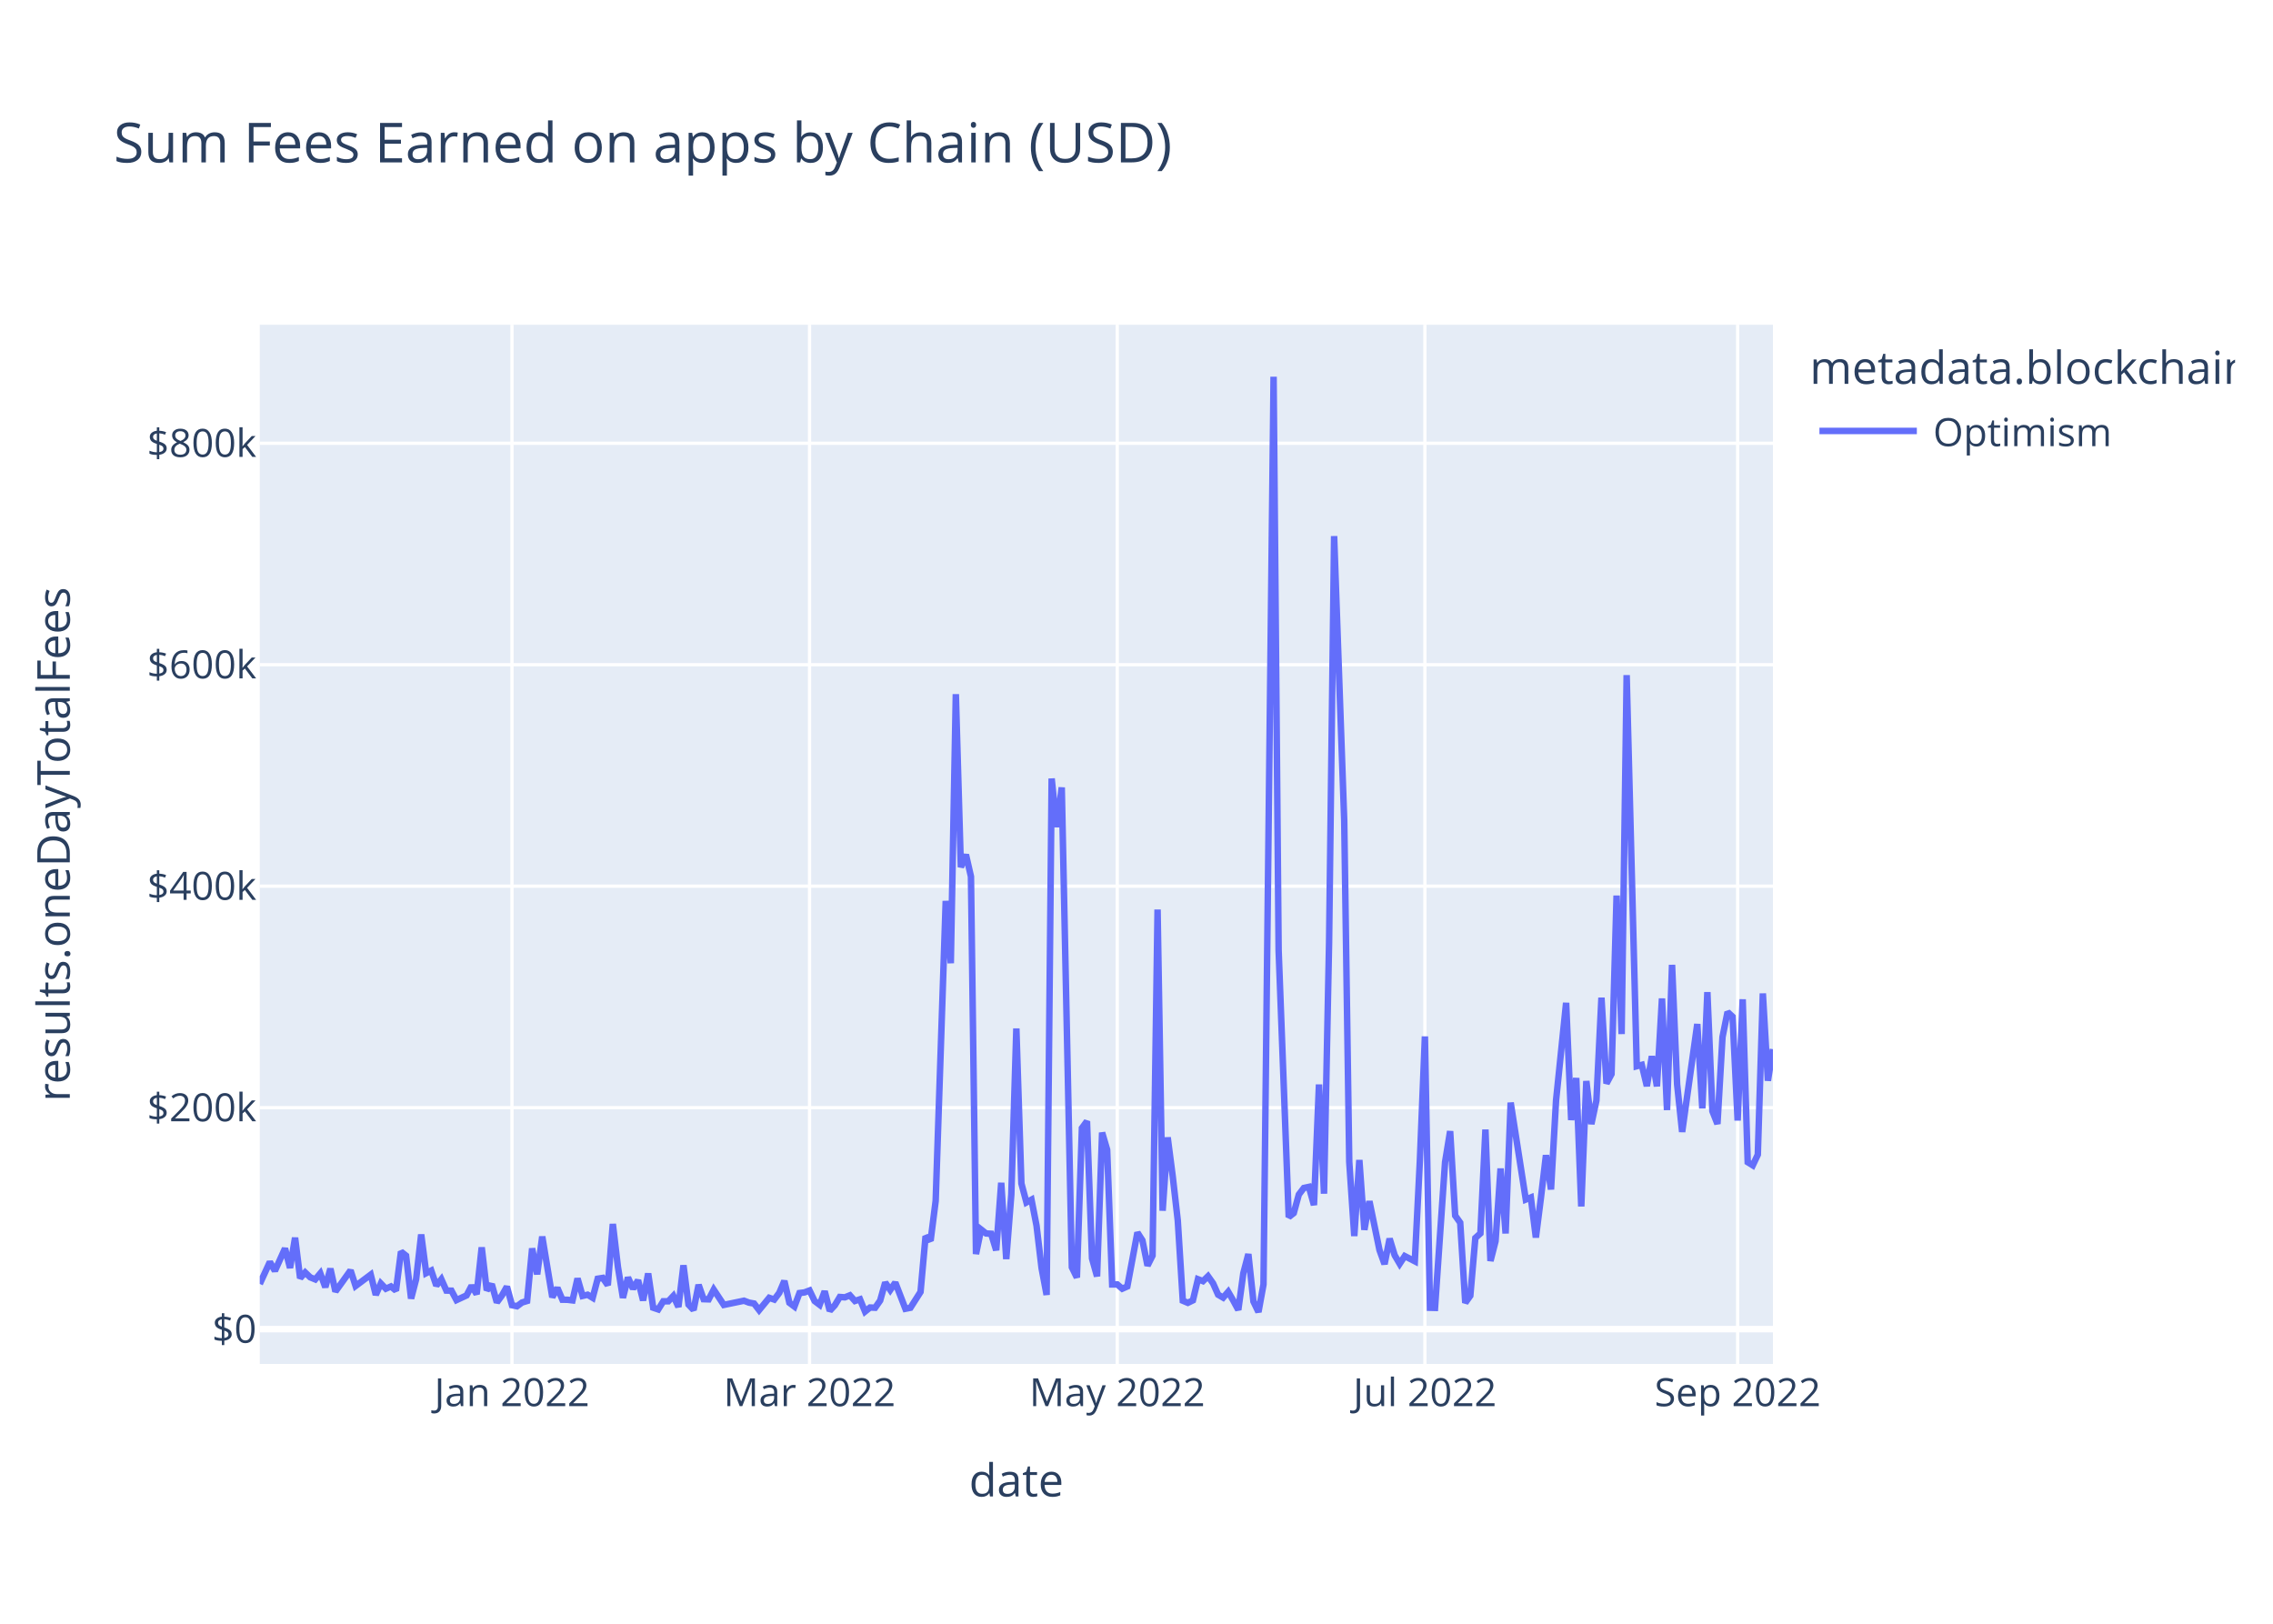
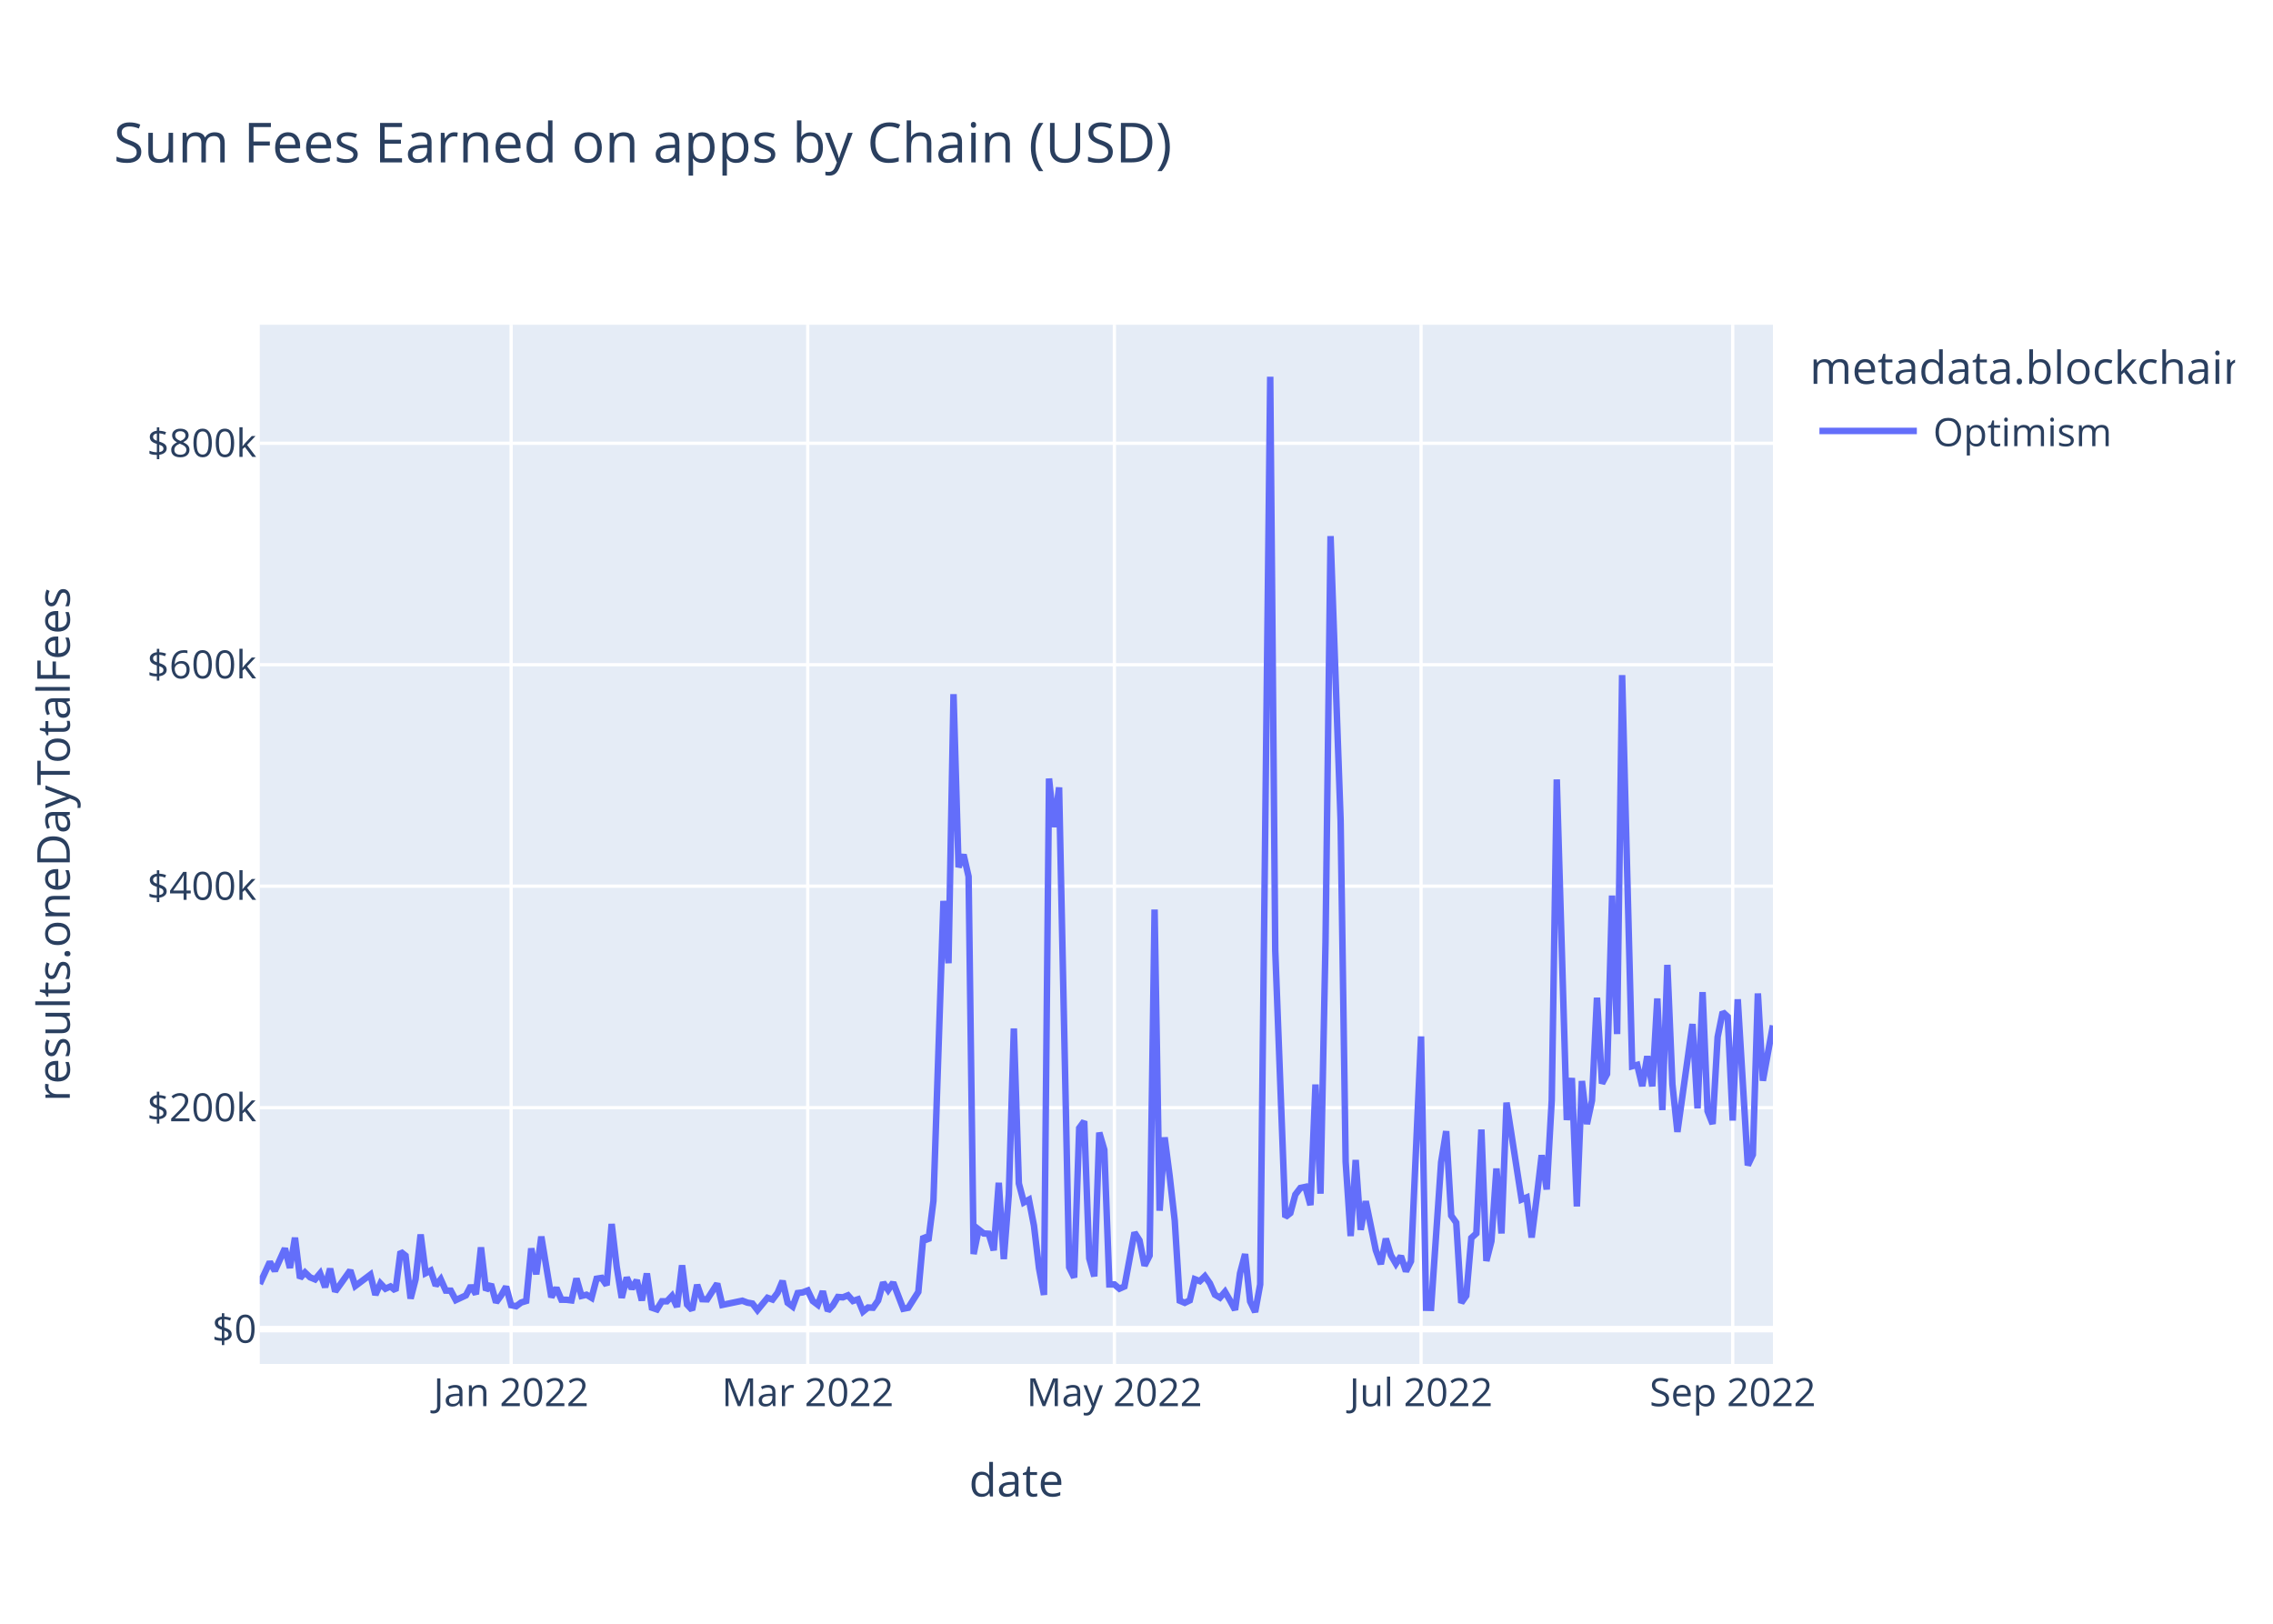
<svg xmlns="http://www.w3.org/2000/svg" class="main-svg" width="700" height="500" style="" viewBox="0 0 700 500">
  <rect x="0" y="0" width="700" height="500" style="fill: rgb(255, 255, 255); fill-opacity: 1;" />
-   <defs id="defs-e4ba42">
+   <defs id="defs-45b32f">
    <g class="clips">
-       <clipPath id="clipe4ba42xyplot" class="plotclip">
+       <clipPath id="clip45b32fxyplot" class="plotclip">
        <rect width="466" height="320" />
      </clipPath>
-       <clipPath class="axesclip" id="clipe4ba42x">
+       <clipPath class="axesclip" id="clip45b32fx">
        <rect x="80" y="0" width="466" height="500" />
      </clipPath>
-       <clipPath class="axesclip" id="clipe4ba42y">
+       <clipPath class="axesclip" id="clip45b32fy">
        <rect x="0" y="100" width="700" height="320" />
      </clipPath>
-       <clipPath class="axesclip" id="clipe4ba42xy">
+       <clipPath class="axesclip" id="clip45b32fxy">
        <rect x="80" y="100" width="466" height="320" />
      </clipPath>
    </g>
    <g class="gradients" />
    <g class="patterns" />
  </defs>
  <g class="bglayer">
    <rect class="bg" x="80" y="100" width="466" height="320" style="fill: rgb(229, 236, 246); fill-opacity: 1; stroke-width: 0;" />
  </g>
  <g class="layer-below">
    <g class="imagelayer" />
    <g class="shapelayer" />
  </g>
  <g class="cartesianlayer">
    <g class="subplot xy">
      <g class="layer-subplot">
        <g class="shapelayer" />
        <g class="imagelayer" />
      </g>
      <g class="minor-gridlayer">
        <g class="x" />
        <g class="y" />
      </g>
      <g class="gridlayer">
        <g class="x">
-           <path class="xgrid crisp" transform="translate(157.67,0)" d="M0,100v320" style="stroke: rgb(255, 255, 255); stroke-opacity: 1; stroke-width: 1px;" />
-           <path class="xgrid crisp" transform="translate(249.31,0)" d="M0,100v320" style="stroke: rgb(255, 255, 255); stroke-opacity: 1; stroke-width: 1px;" />
-           <path class="xgrid crisp" transform="translate(344.07,0)" d="M0,100v320" style="stroke: rgb(255, 255, 255); stroke-opacity: 1; stroke-width: 1px;" />
-           <path class="xgrid crisp" transform="translate(438.82,0)" d="M0,100v320" style="stroke: rgb(255, 255, 255); stroke-opacity: 1; stroke-width: 1px;" />
-           <path class="xgrid crisp" transform="translate(535.13,0)" d="M0,100v320" style="stroke: rgb(255, 255, 255); stroke-opacity: 1; stroke-width: 1px;" />
+           <path class="xgrid crisp" transform="translate(157.41,0)" d="M0,100v320" style="stroke: rgb(255, 255, 255); stroke-opacity: 1; stroke-width: 1px;" />
+           <path class="xgrid crisp" transform="translate(248.75,0)" d="M0,100v320" style="stroke: rgb(255, 255, 255); stroke-opacity: 1; stroke-width: 1px;" />
+           <path class="xgrid crisp" transform="translate(343.19,0)" d="M0,100v320" style="stroke: rgb(255, 255, 255); stroke-opacity: 1; stroke-width: 1px;" />
+           <path class="xgrid crisp" transform="translate(437.63,0)" d="M0,100v320" style="stroke: rgb(255, 255, 255); stroke-opacity: 1; stroke-width: 1px;" />
+           <path class="xgrid crisp" transform="translate(533.61,0)" d="M0,100v320" style="stroke: rgb(255, 255, 255); stroke-opacity: 1; stroke-width: 1px;" />
        </g>
        <g class="y">
          <path class="ygrid crisp" transform="translate(0,341.08)" d="M80,0h466" style="stroke: rgb(255, 255, 255); stroke-opacity: 1; stroke-width: 1px;" />
          <path class="ygrid crisp" transform="translate(0,272.88)" d="M80,0h466" style="stroke: rgb(255, 255, 255); stroke-opacity: 1; stroke-width: 1px;" />
          <path class="ygrid crisp" transform="translate(0,204.69)" d="M80,0h466" style="stroke: rgb(255, 255, 255); stroke-opacity: 1; stroke-width: 1px;" />
          <path class="ygrid crisp" transform="translate(0,136.49)" d="M80,0h466" style="stroke: rgb(255, 255, 255); stroke-opacity: 1; stroke-width: 1px;" />
        </g>
      </g>
      <g class="zerolinelayer">
        <path class="yzl zl crisp" transform="translate(0,409.28)" d="M80,0h466" style="stroke: rgb(255, 255, 255); stroke-opacity: 1; stroke-width: 2px;" />
      </g>
      <path class="xlines-below" />
      <path class="ylines-below" />
      <g class="overlines-below" />
      <g class="xaxislayer-below" />
      <g class="yaxislayer-below" />
      <g class="overaxes-below" />
-       <g class="plot" transform="translate(80,100)" clip-path="url(#clipe4ba42xyplot)">
+       <g class="plot" transform="translate(80,100)" clip-path="url(#clip45b32fxyplot)">
        <g class="scatterlayer mlayer">
-           <g class="trace scatter trace0a5330" style="stroke-miterlimit: 2; opacity: 1;">
+           <g class="trace scatter tracea1bfb5" style="stroke-miterlimit: 2; opacity: 1;">
            <g class="fills" />
            <g class="errorbars" />
            <g class="lines">
-               <path class="js-line" d="M0,295.36L3.11,288.59L4.66,291.34L7.77,284.43L9.32,290.43L10.87,281.13L12.43,293.58L13.98,291.83L15.53,293.32L17.09,293.96L18.64,292.11L20.19,296.36L21.75,290.66L23.3,297.69L24.85,295.54L27.96,291.19L29.51,295.99L34.17,292.51L35.73,298.72L37.28,295.22L38.83,296.83L40.39,296.14L41.94,297.42L43.49,285.43L45.05,286.66L46.6,299.87L48.15,293.92L49.71,280.14L51.26,292.04L52.81,291.25L54.37,295.86L55.92,293.93L57.47,297.41L59.03,297.44L60.58,300.34L63.69,298.89L65.24,295.92L66.79,298.52L68.35,284.11L69.9,297.31L71.45,295.47L73.01,301.05L74.56,298.94L76.11,296.2L77.67,301.91L79.22,302.23L80.77,301.08L82.33,300.61L83.88,284.42L85.43,292.4L86.99,280.78L90.09,299.45L91.65,296.58L93.2,300.22L94.75,300.24L96.31,300.43L97.86,293.69L99.41,299.05L100.97,298.69L102.52,299.63L104.07,293.76L105.63,293.51L107.18,295.75L108.73,276.9L110.29,290.07L111.84,299.64L113.39,293.38L114.95,296.84L116.5,294.23L118.05,300.45L119.61,292.14L121.16,302.68L122.71,303.21L124.27,300.7L125.82,300.7L127.37,299.05L128.93,302.43L130.48,289.63L132.03,301.72L133.59,303.37L135.14,295.64L136.69,300.06L138.25,300.11L139.8,297.12L142.91,301.82L149.12,300.53L150.67,301.12L152.23,301.4L153.78,303.42L156.89,299.64L158.44,300.17L159.99,298.11L161.55,294.43L163.1,301.16L164.65,302.33L166.21,298.17L167.76,297.97L169.31,297.38L170.87,300.62L172.42,301.79L173.97,297.62L175.53,303.63L177.08,301.96L178.63,299.38L180.19,299.49L181.74,298.87L183.29,300.61L184.85,300.1L186.4,303.87L187.95,302.62L189.51,302.69L191.06,300.47L192.61,294.93L194.17,297.22L195.72,294.94L198.83,303.01L200.38,302.7L203.49,297.82L205.04,280.69L206.59,282.05L208.15,269.8L211.25,177.42L212.81,196.61L214.36,113.76L215.91,167.03L217.47,163.17L219.02,169.92L220.57,286.16L222.13,278.6L223.68,279.82L225.23,279.91L226.79,285L228.34,264.21L229.89,287.71L231.45,267.8L233,216.69L234.55,264.42L236.11,270.26L237.66,269.42L239.21,277.4L240.77,290.48L242.32,298.74L243.87,139.73L245.43,154.68L246.98,142.47L250.09,290.23L251.64,293.39L253.19,247.38L254.75,245.26L256.3,287.48L257.85,293.03L259.41,248.76L260.96,254.05L262.51,295.52L264.07,295.51L265.62,296.83L267.17,296.14L270.28,279.54L271.83,281.96L273.39,289.72L274.94,286.64L276.49,180.07L278.05,272.82L279.6,250.24L281.15,262.2L282.71,275.83L284.26,300.53L285.81,301.18L287.37,300.42L288.92,293.91L290.47,294.5L292.03,292.99L293.58,295.18L295.13,298.67L296.69,299.58L298.24,297.78L299.79,300.46L301.35,303.35L302.9,292.06L304.45,286.17L306.01,300.76L307.56,304L309.11,295.52L312.22,16L313.77,192.62L316.88,274.77L318.43,273.54L319.99,267.84L321.54,265.81L323.09,265.48L324.65,271.09L326.2,233.95L327.75,267.57L329.31,190.2L330.86,65.08L333.97,152.69L335.52,257.76L337.07,280.62L338.63,257.2L340.18,278.7L341.73,269.9L344.84,284.96L346.39,289.26L347.95,281.42L349.5,286.51L351.05,289.15L352.61,286.79L355.71,288.38L357.27,257.38L358.82,219.15L360.37,302.7L361.93,302.74L363.48,280.24L365.03,257.84L366.59,248.32L368.14,274.32L369.69,276.5L371.25,301.18L372.8,298.99L374.35,281.21L375.91,279.8L377.46,247.82L379.01,288.29L380.57,282.2L382.12,259.82L383.67,279.82L385.23,239.53L389.89,269.37L391.44,268.74L392.99,281.07L394.55,268.81L396.1,255.72L397.65,266.27L399.21,238.8L402.31,208.8L403.87,244.9L405.42,231.94L406.97,271.5L408.53,232.88L410.08,246.13L411.63,238.9L413.19,207.22L414.74,233.64L416.29,230.74L417.85,175.78L419.4,218.42L420.95,107.89L424.06,228.32L425.61,227.91L427.17,234.44L428.72,225.25L430.27,234.51L431.83,207.46L433.38,241.83L434.93,197.11L436.49,233.89L438.04,248.55L442.7,215.33L444.25,241.31L445.81,205.5L447.36,242.17L448.91,246.1L450.47,219.33L452.02,211.64L453.57,213.07L455.13,245.04L456.68,207.71L458.23,257.87L459.79,258.84L461.34,255.56L462.89,205.91L464.45,232.79L466,223.07" style="vector-effect: non-scaling-stroke; fill: none; stroke: rgb(99, 110, 250); stroke-opacity: 1; stroke-width: 2px; opacity: 1;" />
+               <path class="js-line" d="M0,295.36L3.1,288.59L4.64,291.34L7.74,284.43L9.29,290.43L10.84,281.13L12.39,293.58L13.93,291.83L15.48,293.32L17.03,293.96L18.58,292.11L20.13,296.36L21.67,290.66L23.22,297.69L24.77,295.54L27.87,291.19L29.42,295.99L34.06,292.51L35.61,298.72L37.16,295.22L38.7,296.83L40.25,296.14L41.8,297.42L43.35,285.43L44.9,286.66L46.45,299.87L47.99,293.92L49.54,280.14L51.09,292.04L52.64,291.25L54.19,295.86L55.73,293.93L57.28,297.41L58.83,297.44L60.38,300.34L63.48,298.89L65.02,295.92L66.57,298.52L68.12,284.11L69.67,297.31L71.22,295.47L72.76,301.05L74.31,298.94L75.86,296.2L77.41,301.91L78.96,302.23L80.5,301.08L82.05,300.61L83.6,284.42L85.15,292.4L86.7,280.78L89.79,299.45L91.34,296.58L92.89,300.22L94.44,300.24L95.99,300.43L97.53,293.69L99.08,299.05L100.63,298.69L102.18,299.63L103.73,293.76L105.28,293.51L106.82,295.75L108.37,276.9L109.92,290.07L111.47,299.64L113.02,293.38L114.56,296.84L116.11,294.23L117.66,300.45L119.21,292.14L120.76,302.68L122.31,303.21L123.85,300.7L125.4,300.7L126.95,299.05L128.5,302.43L130.05,289.63L131.59,301.72L133.14,303.37L134.69,295.64L136.24,300.06L137.79,300.11L140.88,295.28L142.43,301.82L148.62,300.53L150.17,301.12L151.72,301.4L153.27,303.42L156.37,299.64L157.91,300.17L159.46,298.11L161.01,294.43L162.56,301.16L164.11,302.33L165.65,298.17L167.2,297.97L168.75,297.38L170.3,300.62L171.85,301.79L173.4,297.62L174.94,303.63L176.49,301.96L178.04,299.38L179.59,299.49L181.14,298.87L182.68,300.61L184.23,300.1L185.78,303.87L187.33,302.62L188.88,302.69L190.43,300.47L191.97,294.93L193.52,297.22L195.07,294.94L198.17,303.01L199.71,302.7L202.81,297.82L204.36,280.69L205.91,282.05L207.46,269.8L210.55,177.42L212.1,196.61L213.65,113.76L215.2,167.03L216.74,163.17L218.29,169.92L219.84,286.16L221.39,278.6L222.94,279.82L224.49,279.91L226.03,285L227.58,264.21L229.13,287.71L230.68,267.8L232.23,216.69L233.77,264.42L235.32,270.26L236.87,269.42L238.42,277.4L239.97,290.48L241.51,298.74L243.06,139.73L244.61,154.68L246.16,142.47L249.26,290.23L250.8,293.39L252.35,247.38L253.9,245.26L255.45,287.48L257,293.03L258.54,248.76L260.09,254.05L261.64,295.52L263.19,295.51L264.74,296.83L266.29,296.14L269.38,279.54L270.93,281.96L272.48,289.72L274.03,286.64L275.57,180.07L277.12,272.82L278.67,250.24L280.22,262.2L281.77,275.83L283.32,300.53L284.86,301.18L286.41,300.42L287.96,293.91L289.51,294.5L291.06,292.99L292.6,295.18L294.15,298.67L295.7,299.58L297.25,297.78L298.8,300.46L300.35,303.35L301.89,292.06L303.44,286.17L304.99,300.76L306.54,304L308.09,295.52L311.18,16L312.73,192.62L315.83,274.77L317.38,273.54L318.92,267.84L320.47,265.81L322.02,265.48L323.57,271.09L325.12,233.95L326.66,267.57L328.21,190.2L329.76,65.08L332.86,152.69L334.41,257.76L335.95,280.62L337.5,257.2L339.05,278.7L340.6,269.9L343.69,284.96L345.24,289.26L346.79,281.42L348.34,286.51L349.89,289.15L351.44,286.79L352.98,291.48L354.53,288.38L357.63,219.15L359.18,302.7L360.72,302.74L362.27,280.24L363.82,257.84L365.37,248.32L366.92,274.32L368.47,276.5L370.01,301.18L371.56,298.99L373.11,281.21L374.66,279.8L376.21,247.82L377.75,288.29L379.3,282.2L380.85,259.82L382.4,279.82L383.95,239.53L388.59,269.37L390.14,268.74L391.69,281.07L393.24,268.81L394.78,255.72L396.33,266.27L397.88,238.8L399.43,140.01L402.52,244.9L404.07,231.94L405.62,271.5L407.17,232.88L408.72,246.13L410.27,238.9L411.81,207.22L413.36,233.64L414.91,230.74L416.46,175.78L418.01,218.42L419.55,107.89L422.65,228.32L424.2,227.91L425.75,234.44L427.3,225.25L428.84,234.51L430.39,207.46L431.94,241.83L433.49,197.11L435.04,233.89L436.58,248.55L441.23,215.33L442.78,241.31L444.33,205.5L445.87,242.17L447.42,246.1L448.97,219.33L450.52,211.64L452.07,213.07L453.61,245.04L455.16,207.71L458.26,258.84L459.81,255.56L461.36,205.91L462.9,232.79L466,215.77" style="vector-effect: non-scaling-stroke; fill: none; stroke: rgb(99, 110, 250); stroke-opacity: 1; stroke-width: 2px; opacity: 1;" />
            </g>
            <g class="points" />
            <g class="text" />
          </g>
        </g>
      </g>
      <g class="overplot" />
      <path class="xlines-above crisp" d="M0,0" style="fill: none;" />
      <path class="ylines-above crisp" d="M0,0" style="fill: none;" />
      <g class="overlines-above" />
      <g class="xaxislayer-above">
        <g class="xtick">
-           <text text-anchor="middle" x="0" y="433" transform="translate(157.67,0)" style="font-family: 'Open Sans', verdana, arial, sans-serif; font-size: 12px; fill: rgb(42, 63, 95); fill-opacity: 1; white-space: pre; opacity: 1;">Jan 2022</text>
+           <text text-anchor="middle" x="0" y="433" transform="translate(157.41,0)" style="font-family: 'Open Sans', verdana, arial, sans-serif; font-size: 12px; fill: rgb(42, 63, 95); fill-opacity: 1; white-space: pre; opacity: 1;">Jan 2022</text>
        </g>
        <g class="xtick">
-           <text text-anchor="middle" x="0" y="433" style="font-family: 'Open Sans', verdana, arial, sans-serif; font-size: 12px; fill: rgb(42, 63, 95); fill-opacity: 1; white-space: pre; opacity: 1;" transform="translate(249.31,0)">Mar 2022</text>
+           <text text-anchor="middle" x="0" y="433" style="font-family: 'Open Sans', verdana, arial, sans-serif; font-size: 12px; fill: rgb(42, 63, 95); fill-opacity: 1; white-space: pre; opacity: 1;" transform="translate(248.75,0)">Mar 2022</text>
        </g>
        <g class="xtick">
-           <text text-anchor="middle" x="0" y="433" style="font-family: 'Open Sans', verdana, arial, sans-serif; font-size: 12px; fill: rgb(42, 63, 95); fill-opacity: 1; white-space: pre; opacity: 1;" transform="translate(344.07,0)">May 2022</text>
+           <text text-anchor="middle" x="0" y="433" style="font-family: 'Open Sans', verdana, arial, sans-serif; font-size: 12px; fill: rgb(42, 63, 95); fill-opacity: 1; white-space: pre; opacity: 1;" transform="translate(343.19,0)">May 2022</text>
        </g>
        <g class="xtick">
-           <text text-anchor="middle" x="0" y="433" style="font-family: 'Open Sans', verdana, arial, sans-serif; font-size: 12px; fill: rgb(42, 63, 95); fill-opacity: 1; white-space: pre; opacity: 1;" transform="translate(438.82,0)">Jul 2022</text>
+           <text text-anchor="middle" x="0" y="433" style="font-family: 'Open Sans', verdana, arial, sans-serif; font-size: 12px; fill: rgb(42, 63, 95); fill-opacity: 1; white-space: pre; opacity: 1;" transform="translate(437.63,0)">Jul 2022</text>
        </g>
        <g class="xtick">
-           <text text-anchor="middle" x="0" y="433" style="font-family: 'Open Sans', verdana, arial, sans-serif; font-size: 12px; fill: rgb(42, 63, 95); fill-opacity: 1; white-space: pre; opacity: 1;" transform="translate(535.13,0)">Sep 2022</text>
+           <text text-anchor="middle" x="0" y="433" style="font-family: 'Open Sans', verdana, arial, sans-serif; font-size: 12px; fill: rgb(42, 63, 95); fill-opacity: 1; white-space: pre; opacity: 1;" transform="translate(533.61,0)">Sep 2022</text>
        </g>
      </g>
      <g class="yaxislayer-above">
        <g class="ytick">
          <text text-anchor="end" x="79" y="4.2" transform="translate(0,409.28)" style="font-family: 'Open Sans', verdana, arial, sans-serif; font-size: 12px; fill: rgb(42, 63, 95); fill-opacity: 1; white-space: pre; opacity: 1;">$0</text>
        </g>
        <g class="ytick">
          <text text-anchor="end" x="79" y="4.2" style="font-family: 'Open Sans', verdana, arial, sans-serif; font-size: 12px; fill: rgb(42, 63, 95); fill-opacity: 1; white-space: pre; opacity: 1;" transform="translate(0,341.08)">$200k</text>
        </g>
        <g class="ytick">
          <text text-anchor="end" x="79" y="4.2" style="font-family: 'Open Sans', verdana, arial, sans-serif; font-size: 12px; fill: rgb(42, 63, 95); fill-opacity: 1; white-space: pre; opacity: 1;" transform="translate(0,272.88)">$400k</text>
        </g>
        <g class="ytick">
          <text text-anchor="end" x="79" y="4.2" style="font-family: 'Open Sans', verdana, arial, sans-serif; font-size: 12px; fill: rgb(42, 63, 95); fill-opacity: 1; white-space: pre; opacity: 1;" transform="translate(0,204.69)">$600k</text>
        </g>
        <g class="ytick">
          <text text-anchor="end" x="79" y="4.2" style="font-family: 'Open Sans', verdana, arial, sans-serif; font-size: 12px; fill: rgb(42, 63, 95); fill-opacity: 1; white-space: pre; opacity: 1;" transform="translate(0,136.49)">$800k</text>
        </g>
      </g>
      <g class="overaxes-above" />
    </g>
  </g>
  <g class="polarlayer" />
  <g class="smithlayer" />
  <g class="ternarylayer" />
  <g class="geolayer" />
  <g class="funnelarealayer" />
  <g class="pielayer" />
  <g class="iciclelayer" />
  <g class="treemaplayer" />
  <g class="sunburstlayer" />
  <g class="glimages" />
-   <defs id="topdefs-e4ba42">
+   <defs id="topdefs-45b32f">
    <g class="clips" />
-     <clipPath id="legende4ba42">
+     <clipPath id="legend45b32f">
      <rect width="133" height="48" x="0" y="0" />
    </clipPath>
  </defs>
  <g class="layer-above">
    <g class="imagelayer" />
    <g class="shapelayer" />
  </g>
  <g class="infolayer">
    <g class="legend" pointer-events="all" transform="translate(555.32,100)">
      <rect class="bg" shape-rendering="crispEdges" style="stroke: rgb(68, 68, 68); stroke-opacity: 1; fill: rgb(255, 255, 255); fill-opacity: 1; stroke-width: 0px;" width="133" height="48" x="0" y="0" />
-       <g class="scrollbox" transform="" clip-path="url(#legende4ba42)">
+       <g class="scrollbox" transform="" clip-path="url(#legend45b32f)">
        <text class="legendtitletext" text-anchor="start" x="2" y="18.2" style="font-family: 'Open Sans', verdana, arial, sans-serif; font-size: 14px; fill: rgb(42, 63, 95); fill-opacity: 1; white-space: pre;">metadata.blockchain</text>
        <g class="groups" transform="">
          <g class="traces" transform="translate(0,32.7)" style="opacity: 1;">
            <text class="legendtext" text-anchor="start" x="40" y="4.68" style="font-family: 'Open Sans', verdana, arial, sans-serif; font-size: 12px; fill: rgb(42, 63, 95); fill-opacity: 1; white-space: pre;">Optimism</text>
            <g class="layers" style="opacity: 1;">
              <g class="legendfill" />
              <g class="legendlines">
                <path class="js-line" d="M5,0h30" style="fill: none; stroke: rgb(99, 110, 250); stroke-opacity: 1; stroke-width: 2px;" />
              </g>
              <g class="legendsymbols">
                <g class="legendpoints" />
              </g>
            </g>
            <rect class="legendtoggle" x="0" y="-9.5" width="90.672" height="19" style="fill: rgb(0, 0, 0); fill-opacity: 0;" />
          </g>
        </g>
      </g>
      <rect class="scrollbar" rx="20" ry="3" width="0" height="0" style="fill: rgb(128, 139, 164); fill-opacity: 1;" x="0" y="0" />
    </g>
    <g class="g-gtitle">
      <text class="gtitle" x="35" y="50" text-anchor="start" dy="0em" style="font-family: 'Open Sans', verdana, arial, sans-serif; font-size: 17px; fill: rgb(42, 63, 95); opacity: 1; font-weight: normal; white-space: pre;">Sum Fees Earned on apps by Chain (USD)</text>
    </g>
    <g class="g-xtitle">
      <text class="xtitle" x="313" y="460.8" text-anchor="middle" style="font-family: 'Open Sans', verdana, arial, sans-serif; font-size: 14px; fill: rgb(42, 63, 95); opacity: 1; font-weight: normal; white-space: pre;">date</text>
    </g>
    <g class="g-ytitle">
      <text class="ytitle" transform="rotate(-90,21.49688,260)" x="21.497" y="260" text-anchor="middle" style="font-family: 'Open Sans', verdana, arial, sans-serif; font-size: 14px; fill: rgb(42, 63, 95); opacity: 1; font-weight: normal; white-space: pre;">results.oneDayTotalFees</text>
    </g>
  </g>
</svg>
